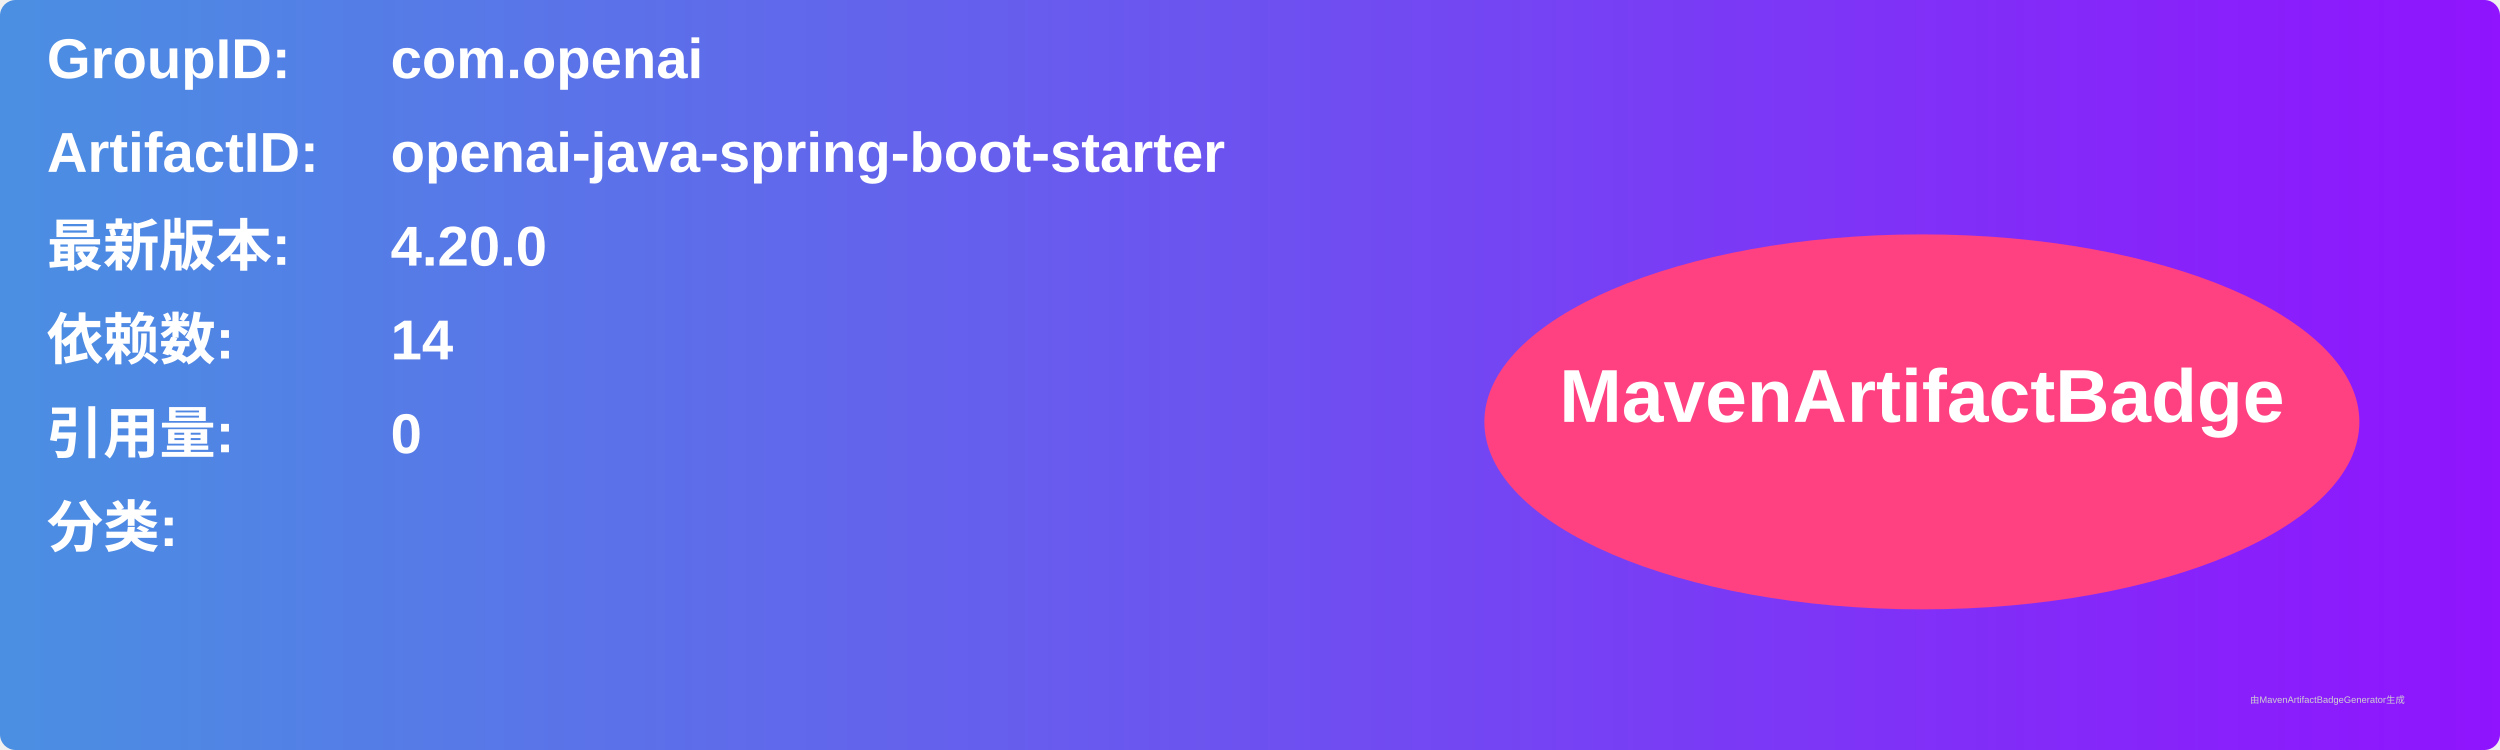
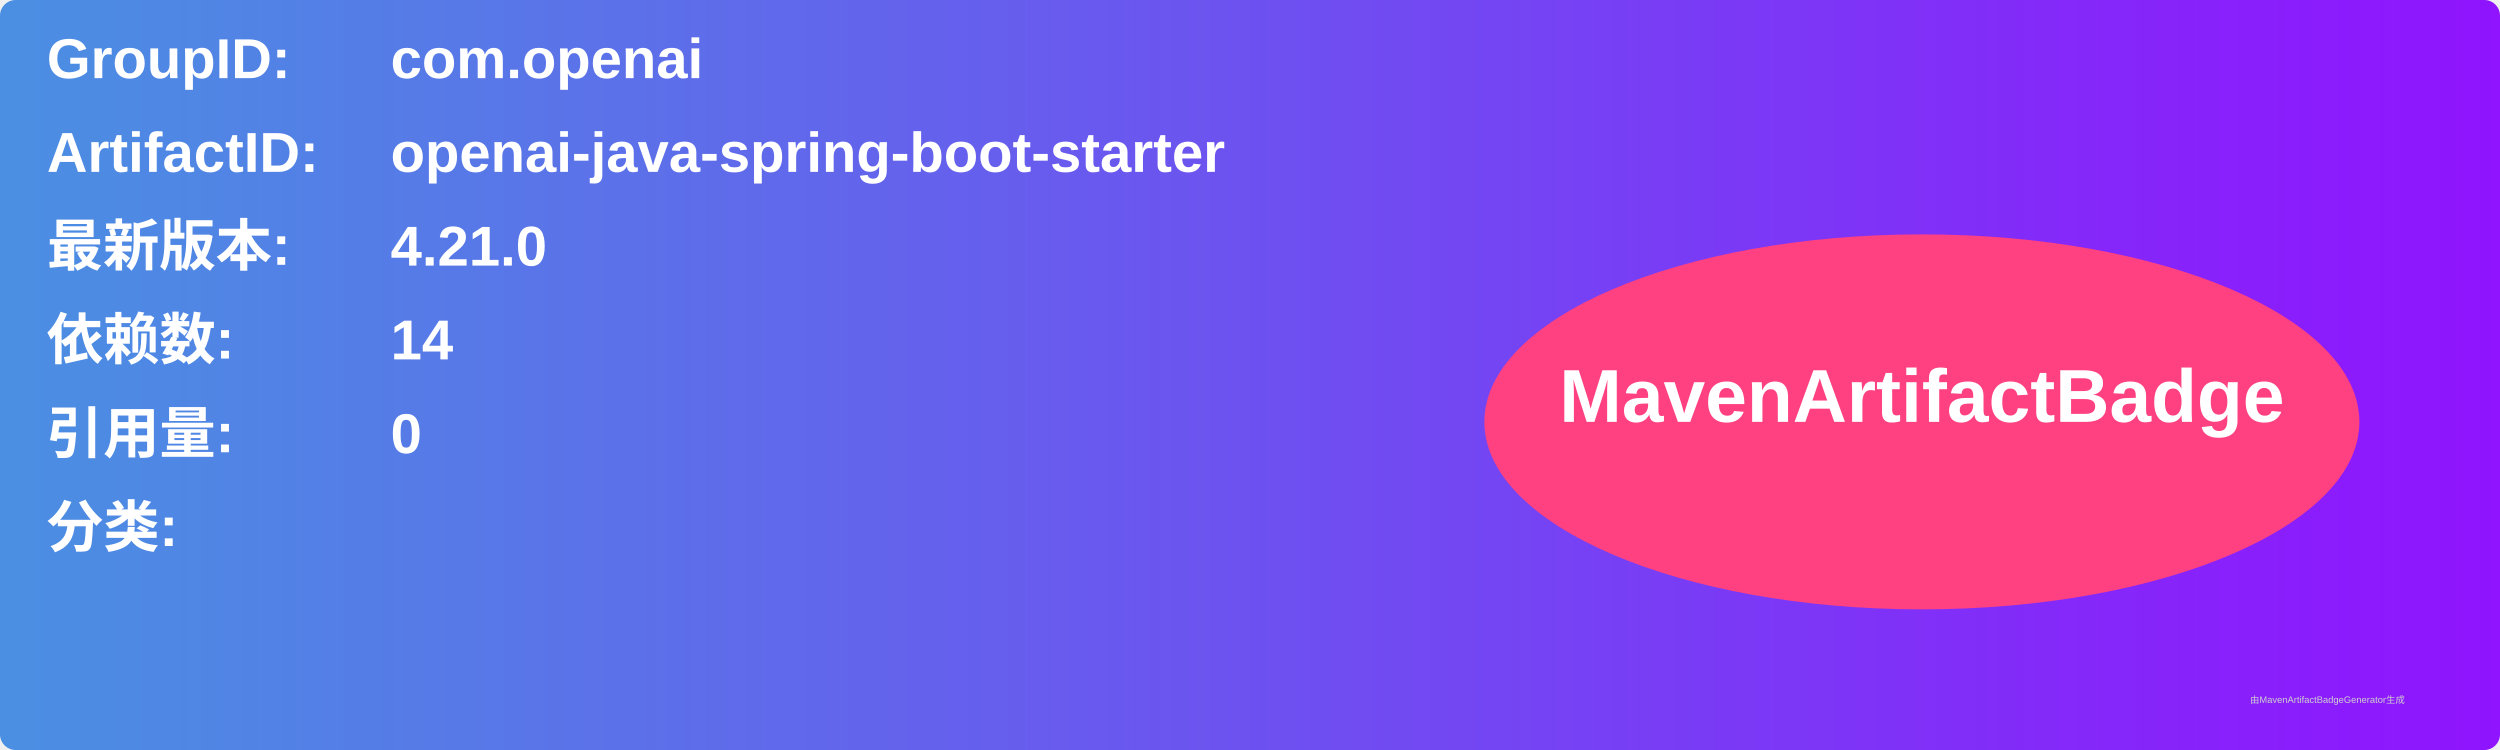
<svg xmlns="http://www.w3.org/2000/svg" width="800" height="240" viewBox="0 0 800 240">
  <linearGradient id="grad" x1="0%" y1="0%" x2="100%" y2="0%">
    <stop offset="0%" stop-color="#4a90e2" />
    <stop offset="100%" stop-color="#9013fe" />
  </linearGradient>
  <rect width="100%" height="100%" rx="5" ry="5" fill="url(#grad)" />
  <g transform="translate(15, 15)">
    <text x="0" y="10" font-family="Arial" font-size="18" fill="white" font-weight="bold" width="260">GroupID:</text>
    <text x="110" y="10" font-family="Arial" font-size="18" fill="white" font-weight="bold" width="460">com.openai</text>
    <text x="0" y="40" font-family="Arial" font-size="18" fill="white" font-weight="bold" width="260">ArtifactID:</text>
    <text x="110" y="40" font-family="Arial" font-size="18" fill="white" font-weight="bold" width="460">openai-java-spring-boot-starter</text>
    <text x="0" y="70" font-family="Arial" font-size="18" fill="white" font-weight="bold">最新版本:</text>
    <text x="110" y="70" font-family="Arial" font-size="18" fill="white" font-weight="bold">
-       <tspan font-weight="bold">4.20.0</tspan>
+       <tspan font-weight="bold">4.21.0</tspan>
    </text>
    <text x="0" y="100" font-family="Arial" font-size="18" fill="white" font-weight="bold">依赖数: </text>
    <text x="110" y="100" font-family="Arial" font-size="18" fill="white">
      <tspan font-weight="bold">14</tspan>
    </text>
    <text x="0" y="130" font-family="Arial" font-size="18" fill="white" font-weight="bold">引用量: </text>
    <text x="110" y="130" font-family="Arial" font-size="18" fill="white">
      <tspan font-weight="bold">0</tspan>
    </text>
    <text x="0" y="160" font-family="Arial" font-size="18" fill="white" font-weight="bold">分类:</text>
    <text x="10" y="190" font-family="Arial" font-size="10" fill="white">
      <tspan font-weight="bold" />
    </text>
    <ellipse cx="600" cy="120" rx="140" ry="60" fill="#ff4081" />
    <text x="600" y="120" text-anchor="middle" font-family="Arial" font-size="24" fill="white" font-weight="bold">MavenArtifactBadge</text>
  </g>
  <text x="720" y="225" font-family="Arial" font-size="3" fill="#d0d0d0">由MavenArtifactBadgeGenerator生成</text>
</svg>
